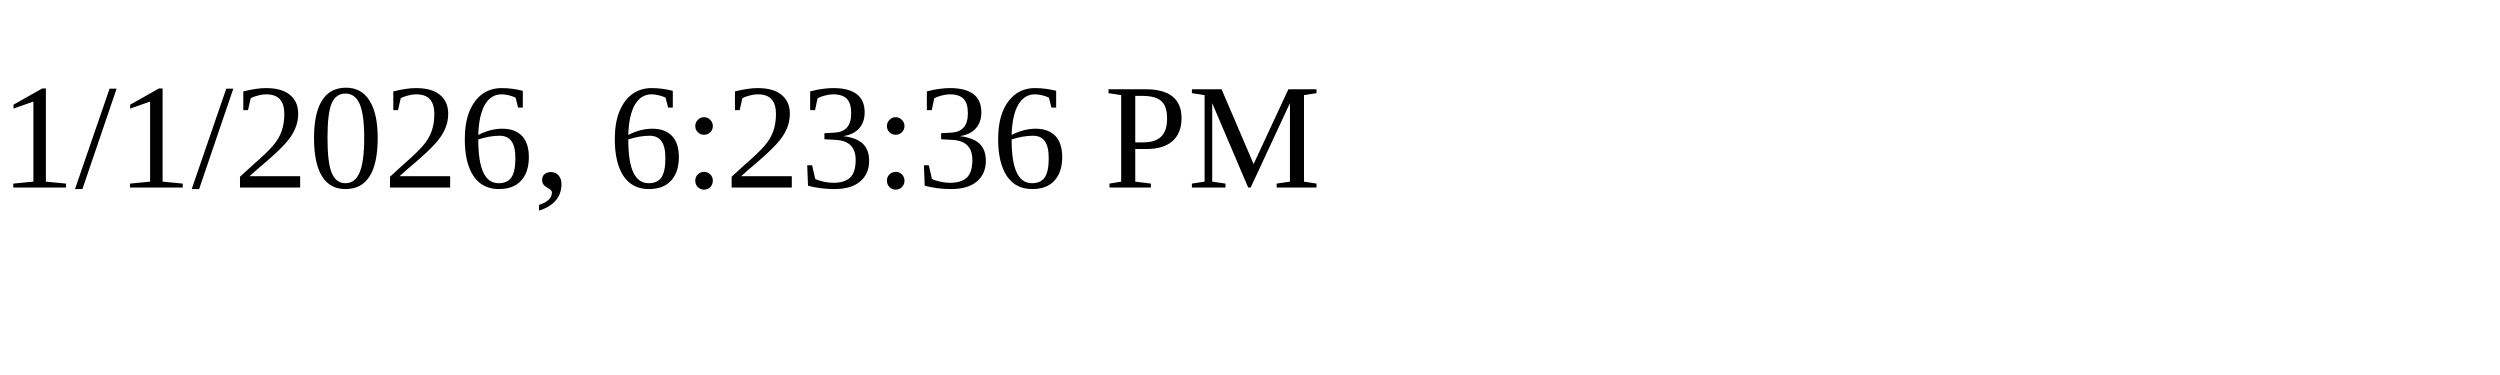
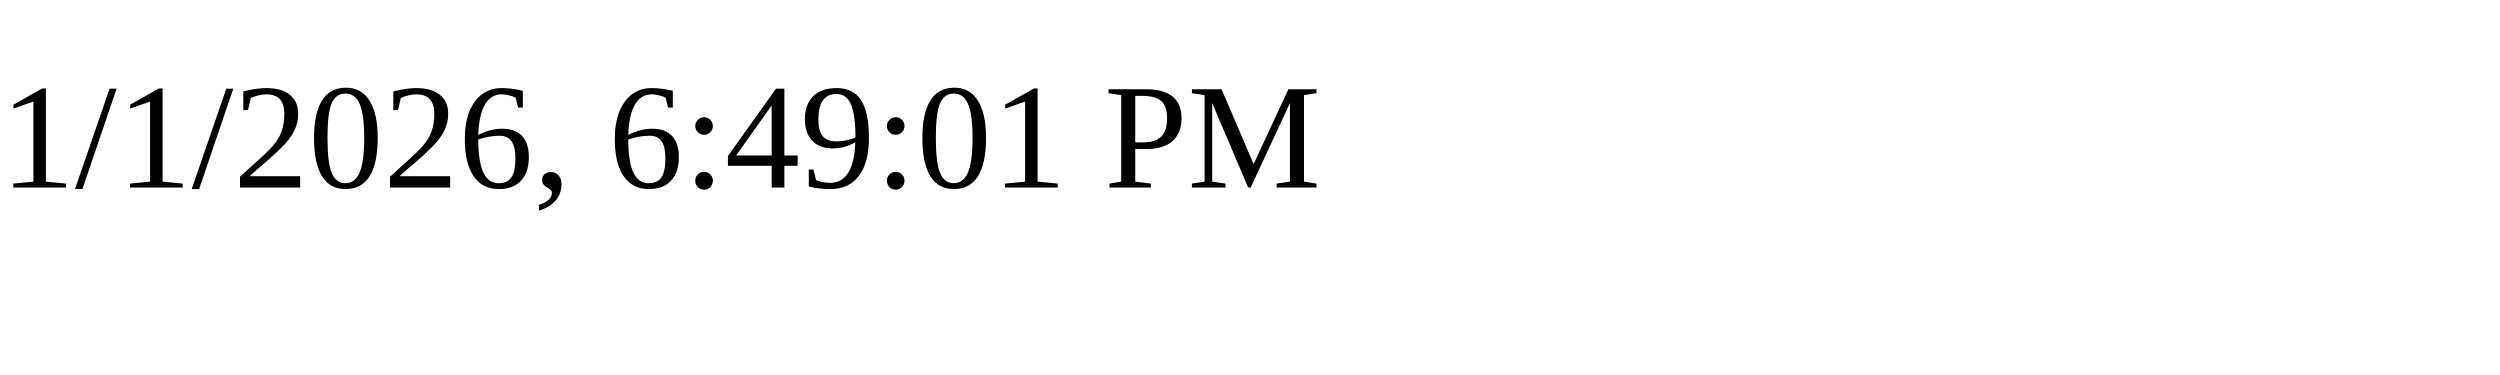
<svg xmlns="http://www.w3.org/2000/svg" height="30" width="200">
-   <text x="0" y="15">1/1/2026, 6:23:36 PM</text>
+   <text x="0" y="15">1/1/2026, 6:49:01 PM</text>
</svg>
